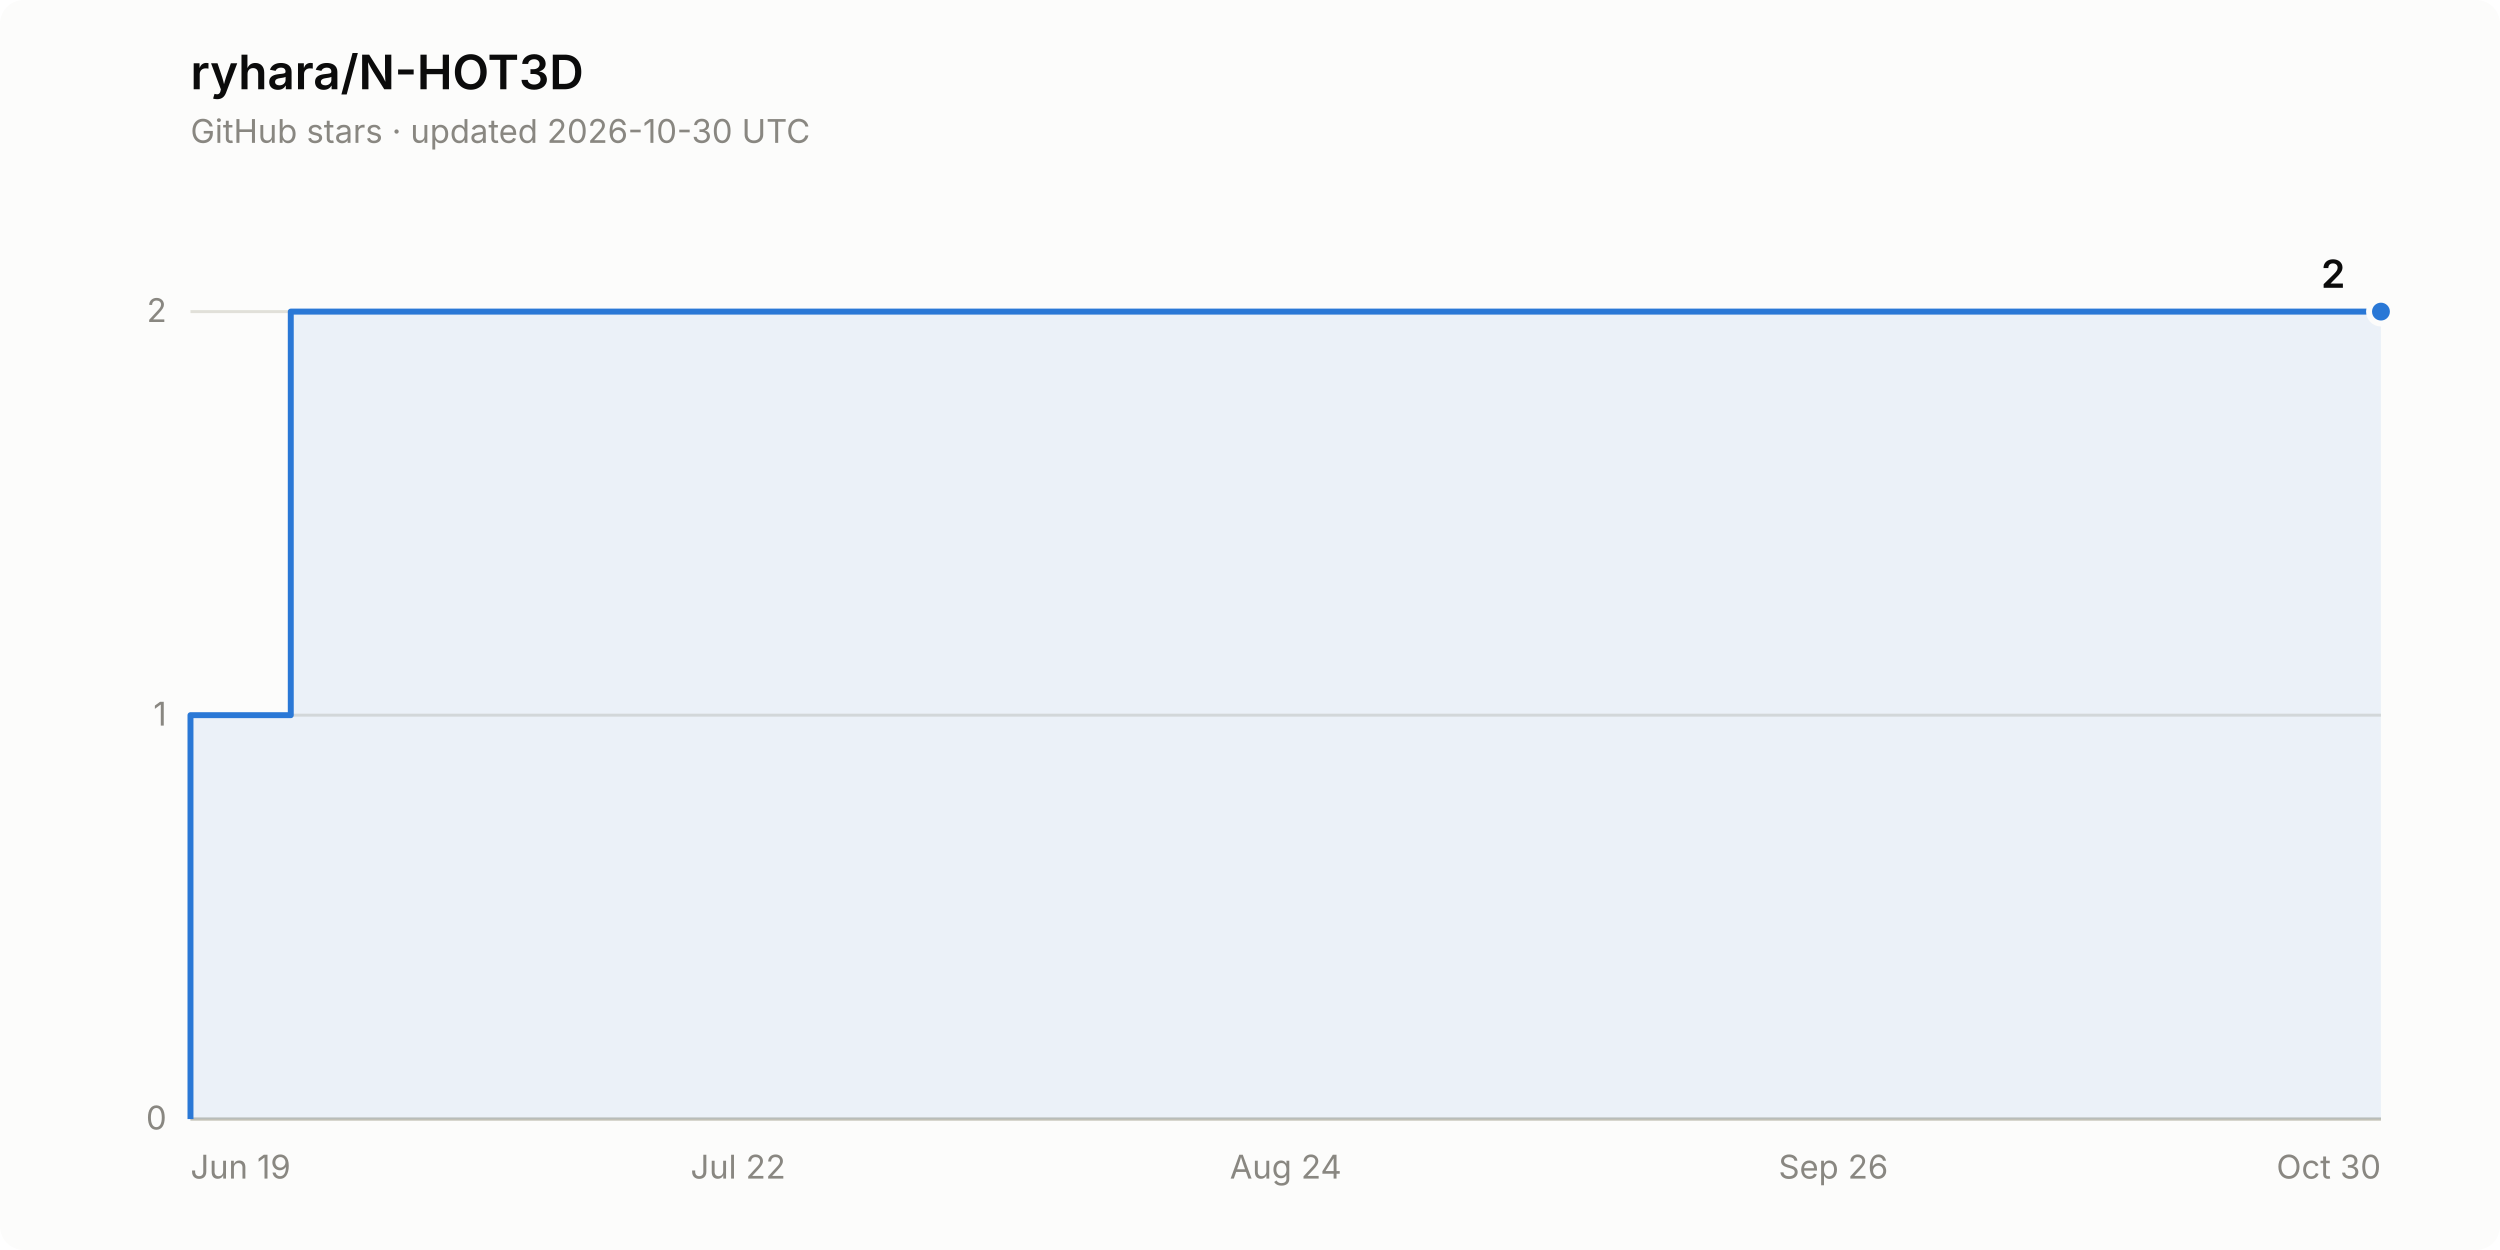
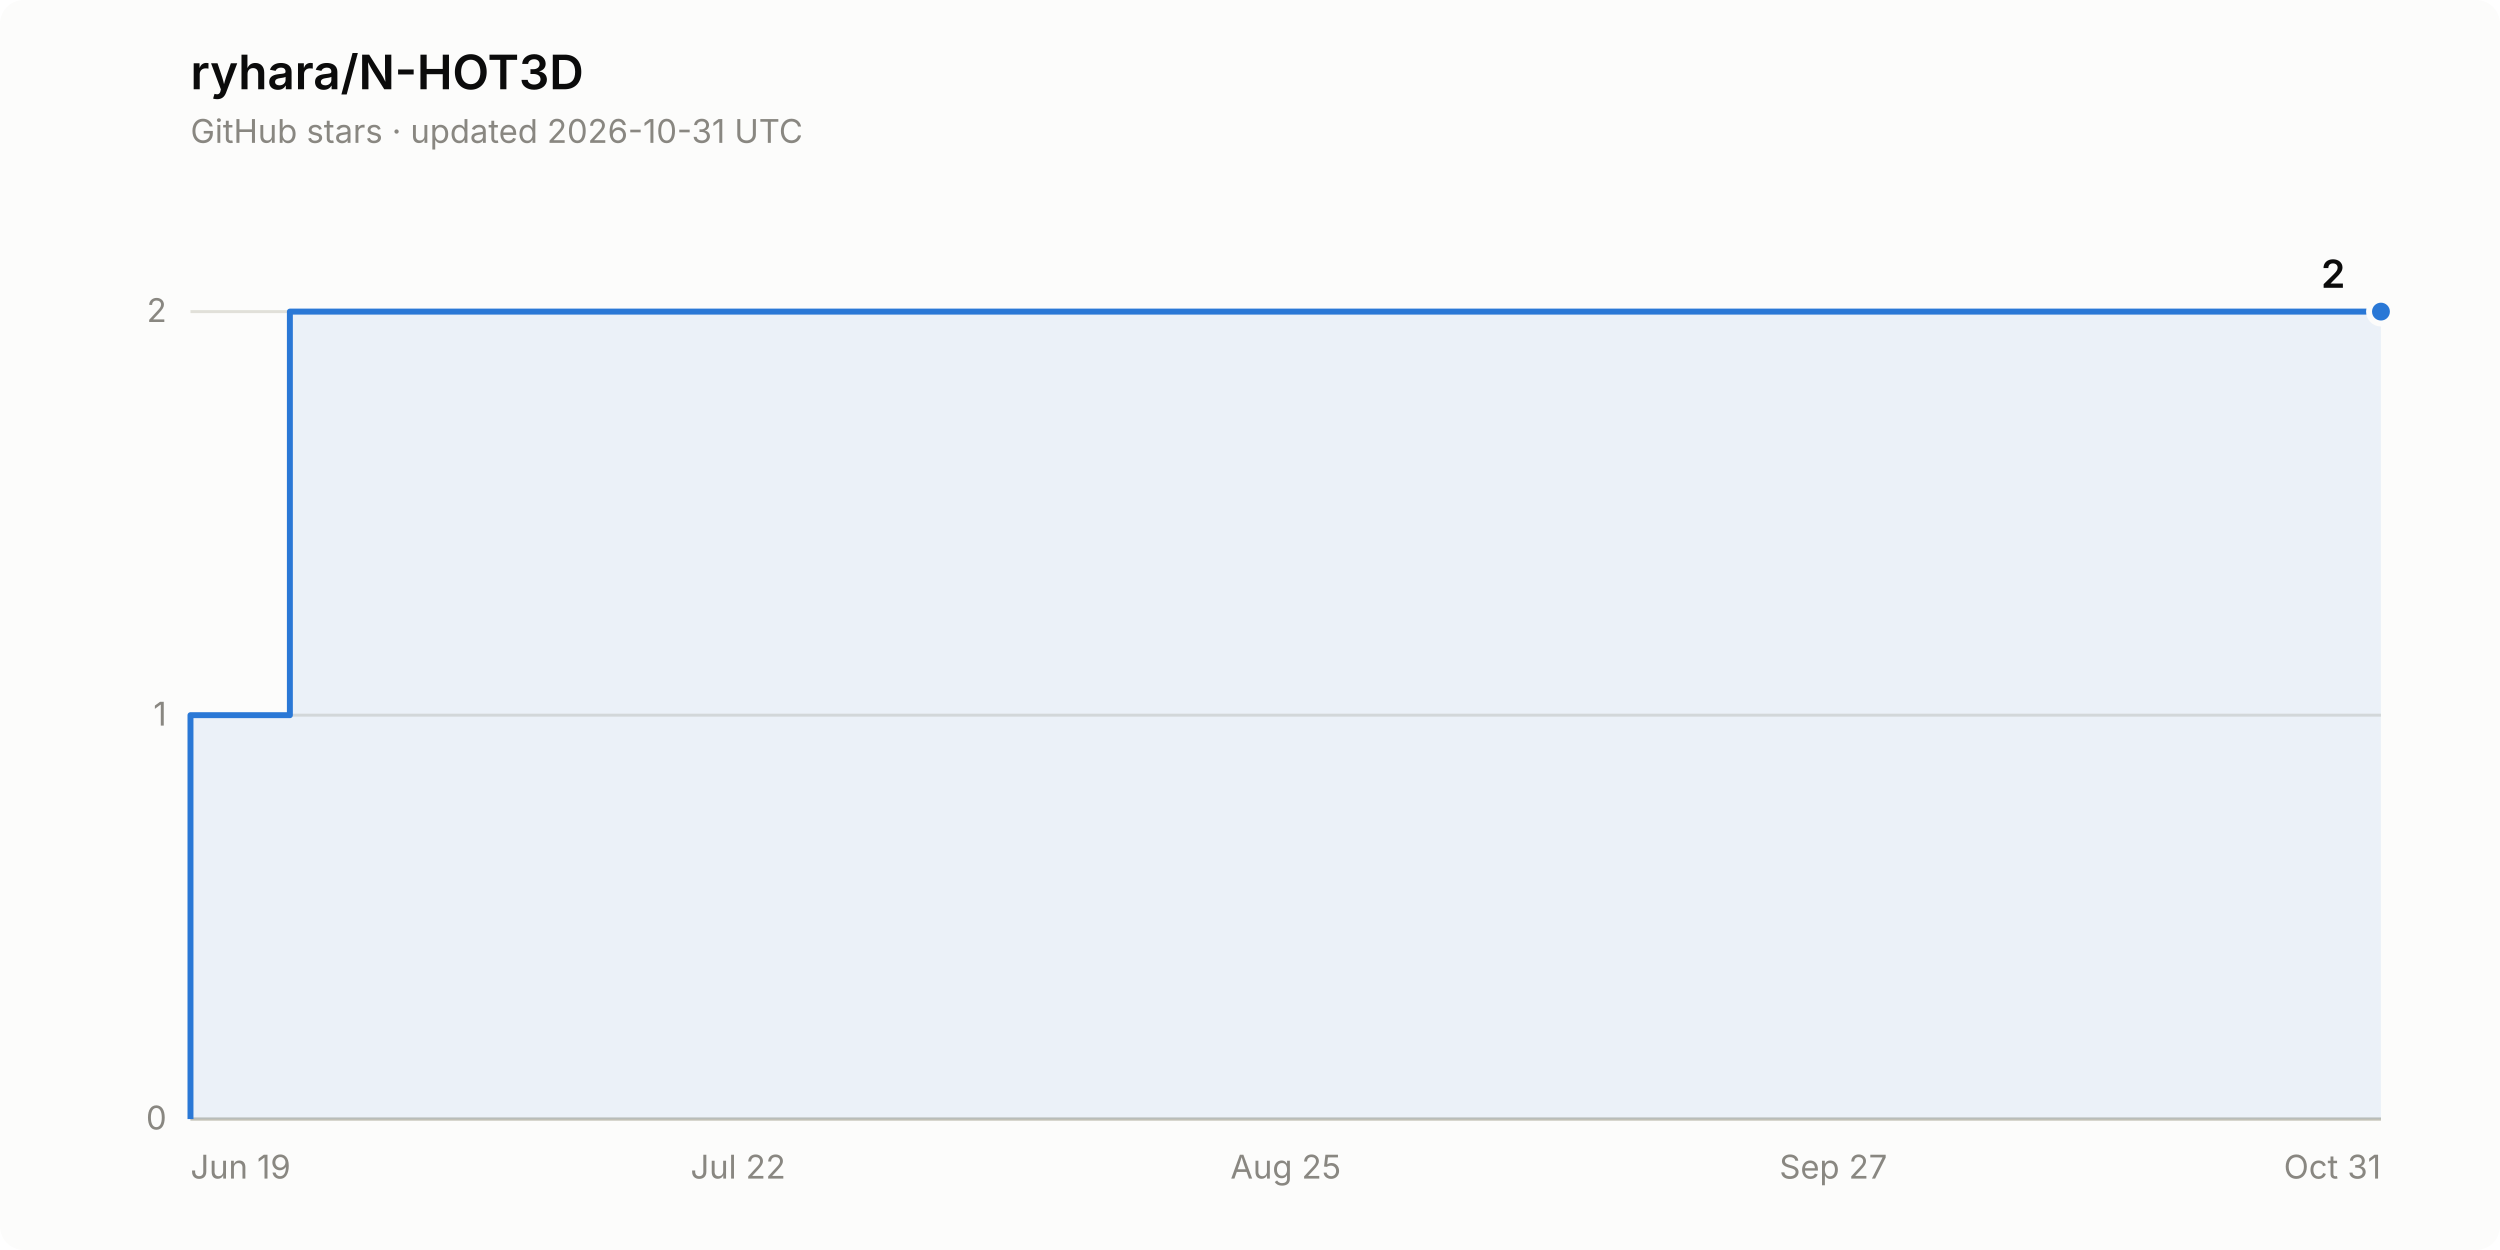
<svg xmlns="http://www.w3.org/2000/svg" width="840" height="420" viewBox="0 0 840 420" role="img" aria-label="Star history of ryhara/N-HOT3D: 2 stars">
  <rect width="840" height="420" rx="8" fill="#fcfcfb" />
  <text x="64" y="30" font-family="system-ui, -apple-system, &quot;Segoe UI&quot;, sans-serif" font-size="16" font-weight="600" fill="#0b0b0b">ryhara/N-HOT3D</text>
-   <text x="64" y="48" font-family="system-ui, -apple-system, &quot;Segoe UI&quot;, sans-serif" font-size="11" fill="#898781">GitHub stars · updated 2026-10-30 UTC</text>
+   <text x="64" y="48" font-family="system-ui, -apple-system, &quot;Segoe UI&quot;, sans-serif" font-size="11" fill="#898781">GitHub stars · updated 2026-10-31 UTC</text>
  <line x1="64" y1="376.0" x2="800" y2="376.0" stroke="#e1e0d9" stroke-width="1" />
  <text x="56" y="379.5" font-family="system-ui, -apple-system, &quot;Segoe UI&quot;, sans-serif" font-size="11" fill="#898781" text-anchor="end" style="font-variant-numeric: tabular-nums">0</text>
  <line x1="64" y1="240.3" x2="800" y2="240.3" stroke="#e1e0d9" stroke-width="1" />
  <text x="56" y="243.8" font-family="system-ui, -apple-system, &quot;Segoe UI&quot;, sans-serif" font-size="11" fill="#898781" text-anchor="end" style="font-variant-numeric: tabular-nums">1</text>
  <line x1="64" y1="104.7" x2="800" y2="104.7" stroke="#e1e0d9" stroke-width="1" />
  <text x="56" y="108.2" font-family="system-ui, -apple-system, &quot;Segoe UI&quot;, sans-serif" font-size="11" fill="#898781" text-anchor="end" style="font-variant-numeric: tabular-nums">2</text>
  <line x1="64" y1="376.0" x2="800" y2="376.0" stroke="#c3c2b7" stroke-width="1" />
  <text x="64.0" y="396" font-family="system-ui, -apple-system, &quot;Segoe UI&quot;, sans-serif" font-size="11" fill="#898781" text-anchor="start">Jun 19</text>
  <text x="248.0" y="396" font-family="system-ui, -apple-system, &quot;Segoe UI&quot;, sans-serif" font-size="11" fill="#898781" text-anchor="middle">Jul 22</text>
-   <text x="432.0" y="396" font-family="system-ui, -apple-system, &quot;Segoe UI&quot;, sans-serif" font-size="11" fill="#898781" text-anchor="middle">Aug 24</text>
-   <text x="616.0" y="396" font-family="system-ui, -apple-system, &quot;Segoe UI&quot;, sans-serif" font-size="11" fill="#898781" text-anchor="middle">Sep 26</text>
-   <text x="800.0" y="396" font-family="system-ui, -apple-system, &quot;Segoe UI&quot;, sans-serif" font-size="11" fill="#898781" text-anchor="end">Oct 30</text>
-   <path d="M 64.0 376.0 L 64.0 240.3 L 97.7 240.3 L 97.7 104.7 L 800.0 104.7 L 800.0 376.0 Z" fill="#2a78d6" fill-opacity="0.08" stroke="none" />
-   <path d="M 64.0 376.0 L 64.0 240.3 L 97.7 240.3 L 97.7 104.7 L 800.0 104.7" fill="none" stroke="#2a78d6" stroke-width="2" stroke-linejoin="round" />
+   <text x="432.0" y="396" font-family="system-ui, -apple-system, &quot;Segoe UI&quot;, sans-serif" font-size="11" fill="#898781" text-anchor="middle">Aug 25</text>
+   <text x="616.0" y="396" font-family="system-ui, -apple-system, &quot;Segoe UI&quot;, sans-serif" font-size="11" fill="#898781" text-anchor="middle">Sep 27</text>
+   <text x="800.0" y="396" font-family="system-ui, -apple-system, &quot;Segoe UI&quot;, sans-serif" font-size="11" fill="#898781" text-anchor="end">Oct 31</text>
+   <path d="M 64.0 376.0 L 64.0 240.3 L 97.4 240.3 L 97.4 104.7 L 800.0 104.7 L 800.0 376.0 Z" fill="#2a78d6" fill-opacity="0.08" stroke="none" />
+   <path d="M 64.0 376.0 L 64.0 240.3 L 97.4 240.3 L 97.4 104.7 L 800.0 104.7" fill="none" stroke="#2a78d6" stroke-width="2" stroke-linejoin="round" />
  <circle cx="800.0" cy="104.7" r="4" fill="#2a78d6" stroke="#fcfcfb" stroke-width="2" />
  <text x="788.0" y="96.7" font-family="system-ui, -apple-system, &quot;Segoe UI&quot;, sans-serif" font-size="13" font-weight="600" fill="#0b0b0b" text-anchor="end" style="font-variant-numeric: tabular-nums">2</text>
</svg>
